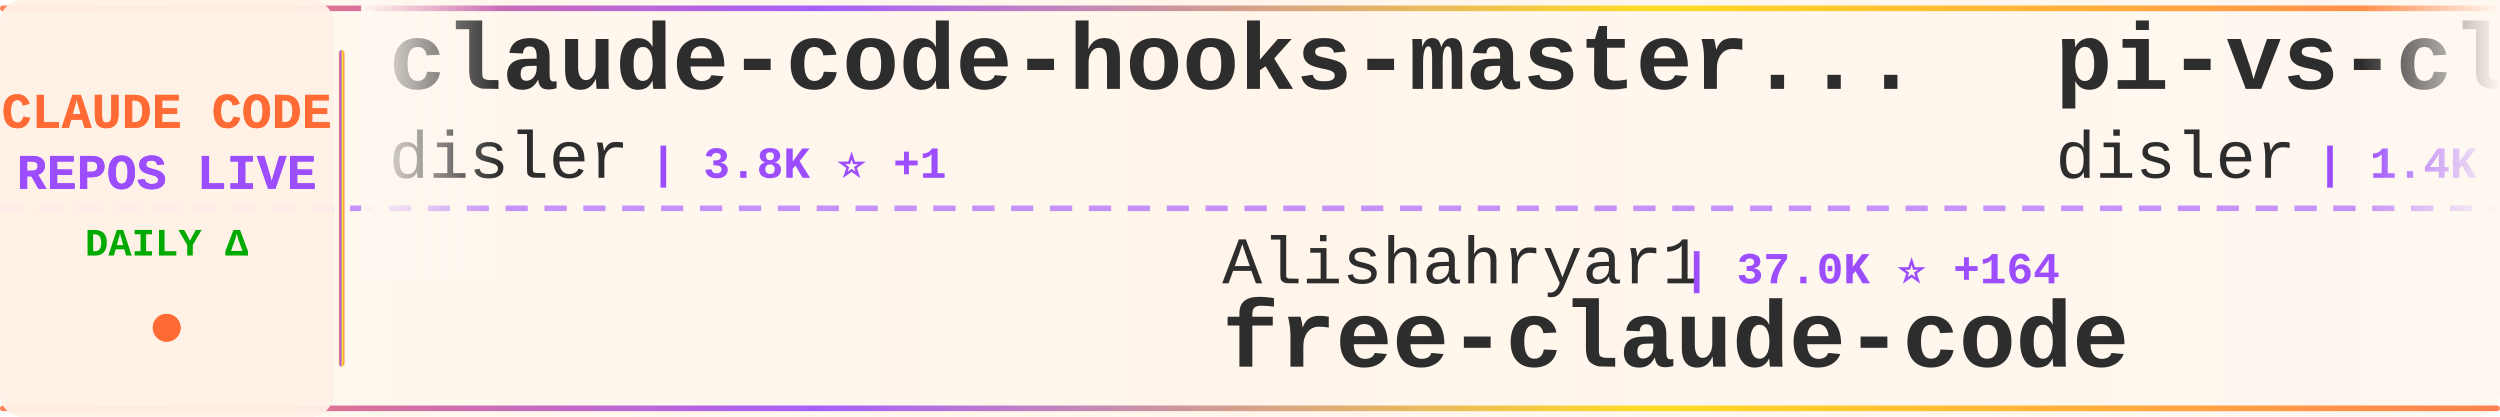
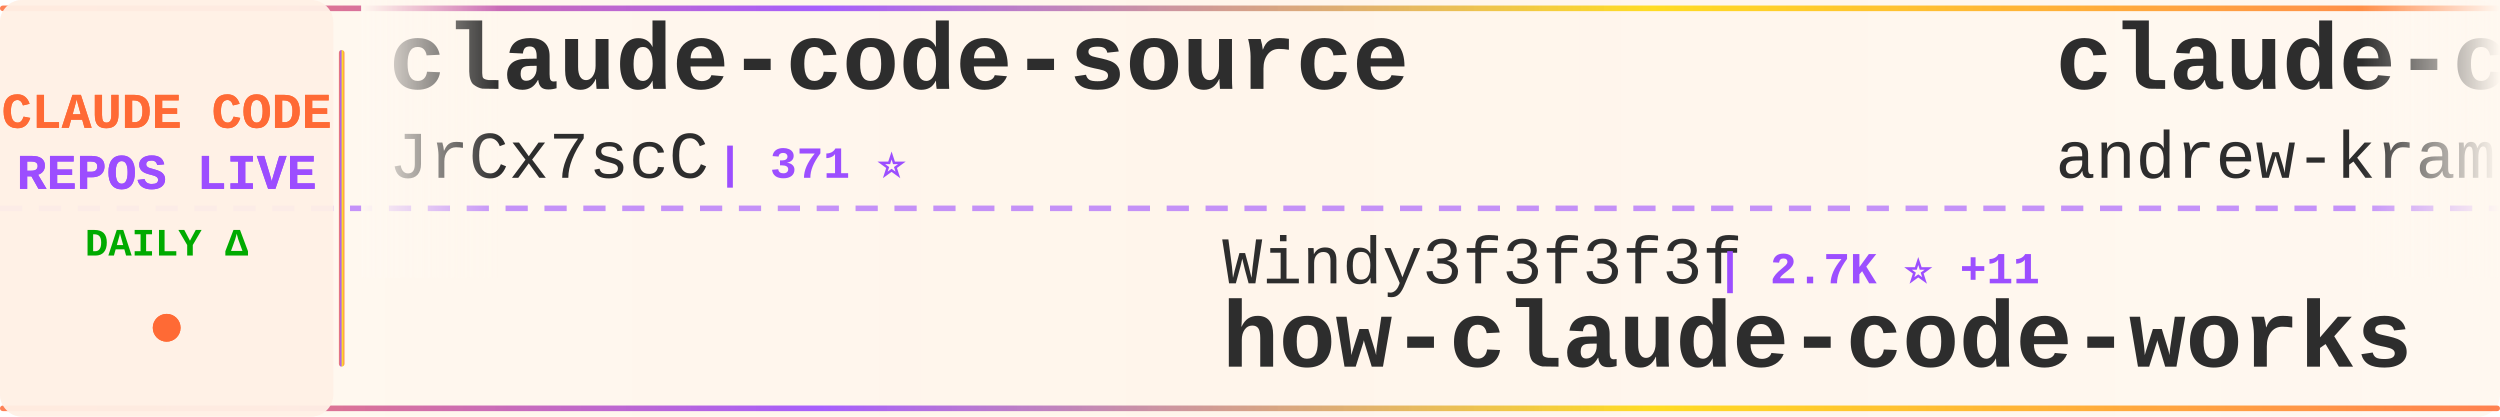
<svg xmlns="http://www.w3.org/2000/svg" width="900" height="150">
  <defs>
    <linearGradient id="tickerBg" x1="0%" y1="0%" x2="100%" y2="0%">
      <stop offset="0%" style="stop-color:#fff8f0;stop-opacity:0.98" />
      <stop offset="50%" style="stop-color:#fff5eb;stop-opacity:1" />
      <stop offset="100%" style="stop-color:#fff8f0;stop-opacity:0.98" />
    </linearGradient>
    <linearGradient id="borderGrad" x1="0%" y1="0%" x2="100%" y2="0%">
      <stop offset="0%" style="stop-color:#FF6B35;stop-opacity:0.85">
        <animate attributeName="stop-opacity" values="0.85;1;0.85" dur="2s" repeatCount="indefinite" />
      </stop>
      <stop offset="33%" style="stop-color:#9C4EFF;stop-opacity:0.9">
        <animate attributeName="stop-opacity" values="0.9;1;0.9" dur="2.2s" repeatCount="indefinite" />
      </stop>
      <stop offset="66%" style="stop-color:#FFD700;stop-opacity:0.85">
        <animate attributeName="stop-opacity" values="0.85;1;0.85" dur="1.8s" repeatCount="indefinite" />
      </stop>
      <stop offset="100%" style="stop-color:#FF6B35;stop-opacity:0.85">
        <animate attributeName="stop-opacity" values="0.85;1;0.85" dur="2s" repeatCount="indefinite" />
      </stop>
    </linearGradient>
    <filter id="textGlow">
      <feGaussianBlur stdDeviation="0.15" result="coloredBlur" />
      <feMerge>
        <feMergeNode in="coloredBlur" />
        <feMergeNode in="SourceGraphic" />
      </feMerge>
    </filter>
    <filter id="metricGlow">
      <feGaussianBlur stdDeviation="0.2" result="coloredBlur" />
      <feMerge>
        <feMergeNode in="coloredBlur" />
        <feMergeNode in="SourceGraphic" />
      </feMerge>
    </filter>
    <linearGradient id="leftFade" x1="0%" y1="0%" x2="100%" y2="0%">
      <stop offset="0%" style="stop-color:#fff8f0;stop-opacity:1" />
      <stop offset="100%" style="stop-color:#fff8f0;stop-opacity:0" />
    </linearGradient>
    <linearGradient id="rightFade" x1="0%" y1="0%" x2="100%" y2="0%">
      <stop offset="0%" style="stop-color:#fff8f0;stop-opacity:0" />
      <stop offset="100%" style="stop-color:#fff8f0;stop-opacity:1" />
    </linearGradient>
  </defs>
  <rect width="900" height="150" fill="url(#tickerBg)" rx="8" />
  <rect x="0" y="2" width="900" height="2" fill="url(#borderGrad)" rx="1" />
  <rect x="0" y="146" width="900" height="2" fill="url(#borderGrad)" rx="1" />
  <line x1="0" y1="75" x2="900" y2="75" stroke="#9C4EFF" stroke-width="2" stroke-dasharray="8 6" opacity="0.6" />
  <rect x="0" y="0" width="120" height="150" fill="#fff0e6" opacity="0.95" rx="8" />
  <text x="60" y="46" font-family="'Courier New', monospace" font-size="18" font-weight="bold" fill="#FF6B35" text-anchor="middle" filter="url(#textGlow)">
    CLAUDE CODE
  </text>
  <text x="60" y="68" font-family="'Courier New', monospace" font-size="18" font-weight="bold" fill="#9C4EFF" text-anchor="middle" filter="url(#textGlow)">
    REPOS LIVE
  </text>
  <text x="60" y="92" font-family="'Courier New', monospace" font-size="14" font-weight="bold" fill="#00aa00" text-anchor="middle">
    DAILY Δ
  </text>
  <circle cx="60" cy="118" r="5" fill="#FF6B35" filter="url(#metricGlow)">
    <animate attributeName="r" values="4;6;4" dur="1.5s" repeatCount="indefinite" />
    <animate attributeName="opacity" values="0.6;1;0.6" dur="1.5s" repeatCount="indefinite" />
  </circle>
  <rect x="122" y="18" width="2" height="114" fill="url(#borderGrad)" rx="1" />
  <clipPath id="tickerClip">
    <rect x="130" y="0" width="770" height="150" />
  </clipPath>
  <g clip-path="url(#tickerClip)">
    <g id="tickerItems">
      <animateTransform attributeName="transform" attributeType="XML" type="translate" from="0 0" to="-3000 0" dur="54s" repeatCount="indefinite" />
      <g transform="translate(0, 0)">
-         <text x="140" y="32" font-family="'Courier New', monospace" font-size="34" font-weight="bold" fill="#2d2d2d">claude-code-hooks-master...</text>
-         <text x="140" y="64" font-family="'Courier New', monospace" font-size="24" font-weight="normal" fill="#2d2d2d" opacity="1.0">disler</text>
-         <text x="234" y="64" font-family="'Courier New', monospace" font-size="16" font-weight="bold" fill="#9C4EFF"> | 3.8K ⭐ +1</text>
+         <text x="140" y="32" font-family="'Courier New', monospace" font-size="34" font-weight="bold" fill="#2d2d2d">claude-code-source</text>
+         <text x="140" y="64" font-family="'Courier New', monospace" font-size="24" font-weight="normal" fill="#2d2d2d" opacity="1.0">JrCx7scC</text>
+         <text x="258" y="64" font-family="'Courier New', monospace" font-size="16" font-weight="bold" fill="#9C4EFF"> | 371 ⭐</text>
      </g>
      <g transform="translate(300, 0)">
-         <text x="140" y="102" font-family="'Courier New', monospace" font-size="24" font-weight="normal" fill="#2d2d2d" opacity="1.0">Alishahryar1</text>
-         <text x="306" y="102" font-family="'Courier New', monospace" font-size="16" font-weight="bold" fill="#9C4EFF"> | 37.0K ⭐ +164</text>
-         <text x="140" y="132" font-family="'Courier New', monospace" font-size="34" font-weight="bold" fill="#2d2d2d">free-claude-code</text>
+         <text x="140" y="102" font-family="'Courier New', monospace" font-size="24" font-weight="normal" fill="#2d2d2d" opacity="1.0">Windy3f3f3f3f</text>
+         <text x="318" y="102" font-family="'Courier New', monospace" font-size="16" font-weight="bold" fill="#9C4EFF"> | 2.7K ⭐ +11</text>
+         <text x="140" y="132" font-family="'Courier New', monospace" font-size="34" font-weight="bold" fill="#2d2d2d">how-claude-code-works</text>
      </g>
      <g transform="translate(600, 0)">
-         <text x="140" y="32" font-family="'Courier New', monospace" font-size="34" font-weight="bold" fill="#2d2d2d">pi-vs-claude-code</text>
-         <text x="140" y="64" font-family="'Courier New', monospace" font-size="24" font-weight="normal" fill="#2d2d2d" opacity="1.0">disler</text>
-         <text x="234" y="64" font-family="'Courier New', monospace" font-size="16" font-weight="bold" fill="#9C4EFF"> | 1.4K ⭐ +6</text>
+         <text x="140" y="32" font-family="'Courier New', monospace" font-size="34" font-weight="bold" fill="#2d2d2d">claude-code-source-build</text>
+         <text x="140" y="64" font-family="'Courier New', monospace" font-size="24" font-weight="normal" fill="#2d2d2d" opacity="1.0">andrew-kramer-inno</text>
+         <text x="378" y="64" font-family="'Courier New', monospace" font-size="16" font-weight="bold" fill="#9C4EFF"> | 589 ⭐</text>
      </g>
      <g transform="translate(900, 0)">
-         <text x="140" y="102" font-family="'Courier New', monospace" font-size="24" font-weight="normal" fill="#2d2d2d" opacity="1.0">Yeachan-Heo</text>
-         <text x="294" y="102" font-family="'Courier New', monospace" font-size="16" font-weight="bold" fill="#9C4EFF"> | 37.0K ⭐ +68</text>
-         <text x="140" y="132" font-family="'Courier New', monospace" font-size="34" font-weight="bold" fill="#2d2d2d">oh-my-claudecode</text>
+         <text x="140" y="102" font-family="'Courier New', monospace" font-size="24" font-weight="normal" fill="#2d2d2d" opacity="1.0">multica-ai</text>
+         <text x="282" y="102" font-family="'Courier New', monospace" font-size="16" font-weight="bold" fill="#9C4EFF"> | 182.6K ⭐ +654</text>
+         <text x="140" y="132" font-family="'Courier New', monospace" font-size="34" font-weight="bold" fill="#2d2d2d">andrej-karpathy-skills</text>
      </g>
      <g transform="translate(1200, 0)">
-         <text x="140" y="32" font-family="'Courier New', monospace" font-size="34" font-weight="bold" fill="#2d2d2d">claude-code-video-toolki...</text>
-         <text x="140" y="64" font-family="'Courier New', monospace" font-size="24" font-weight="normal" fill="#2d2d2d" opacity="1.0">digitalsamba</text>
-         <text x="306" y="64" font-family="'Courier New', monospace" font-size="16" font-weight="bold" fill="#9C4EFF"> | 1.6K ⭐ +8</text>
+         <text x="140" y="32" font-family="'Courier New', monospace" font-size="34" font-weight="bold" fill="#2d2d2d">claude_codex_bridge</text>
+         <text x="140" y="64" font-family="'Courier New', monospace" font-size="24" font-weight="normal" fill="#2d2d2d" opacity="1.0">SeemSeam</text>
+         <text x="258" y="64" font-family="'Courier New', monospace" font-size="16" font-weight="bold" fill="#9C4EFF"> | 3.1K ⭐ +8</text>
      </g>
      <g transform="translate(1500, 0)">
-         <text x="140" y="102" font-family="'Courier New', monospace" font-size="24" font-weight="normal" fill="#2d2d2d" opacity="1.0">chauncygu</text>
-         <text x="270" y="102" font-family="'Courier New', monospace" font-size="16" font-weight="bold" fill="#9C4EFF"> | 2.7K ⭐ +8</text>
-         <text x="140" y="132" font-family="'Courier New', monospace" font-size="34" font-weight="bold" fill="#2d2d2d">collection-claude-code-s...</text>
+         <text x="140" y="102" font-family="'Courier New', monospace" font-size="24" font-weight="normal" fill="#2d2d2d" opacity="1.0">Yuyz0112</text>
+         <text x="258" y="102" font-family="'Courier New', monospace" font-size="16" font-weight="bold" fill="#9C4EFF"> | 2.4K ⭐ +1</text>
+         <text x="140" y="132" font-family="'Courier New', monospace" font-size="34" font-weight="bold" fill="#2d2d2d">claude-code-reverse</text>
      </g>
      <g transform="translate(1800, 0)">
-         <text x="140" y="32" font-family="'Courier New', monospace" font-size="34" font-weight="bold" fill="#2d2d2d">ClaudeCodeAgents</text>
-         <text x="140" y="64" font-family="'Courier New', monospace" font-size="24" font-weight="normal" fill="#2d2d2d" opacity="1.0">darcyegb</text>
-         <text x="258" y="64" font-family="'Courier New', monospace" font-size="16" font-weight="bold" fill="#9C4EFF"> | 736 ⭐ +3</text>
+         <text x="140" y="32" font-family="'Courier New', monospace" font-size="34" font-weight="bold" fill="#2d2d2d">claude-coder</text>
+         <text x="140" y="64" font-family="'Courier New', monospace" font-size="24" font-weight="normal" fill="#2d2d2d" opacity="1.0">kodu-ai</text>
+         <text x="246" y="64" font-family="'Courier New', monospace" font-size="16" font-weight="bold" fill="#9C4EFF"> | 5.3K ⭐</text>
      </g>
      <g transform="translate(2100, 0)">
-         <text x="140" y="102" font-family="'Courier New', monospace" font-size="24" font-weight="normal" fill="#2d2d2d" opacity="1.0">carlvellotti</text>
-         <text x="306" y="102" font-family="'Courier New', monospace" font-size="16" font-weight="bold" fill="#9C4EFF"> | 2.1K ⭐ +1</text>
-         <text x="140" y="132" font-family="'Courier New', monospace" font-size="34" font-weight="bold" fill="#2d2d2d">claude-code-pm-course</text>
+         <text x="140" y="102" font-family="'Courier New', monospace" font-size="24" font-weight="normal" fill="#2d2d2d" opacity="1.0">router-for-me</text>
+         <text x="318" y="102" font-family="'Courier New', monospace" font-size="16" font-weight="bold" fill="#9C4EFF"> | 38.4K ⭐ +96</text>
+         <text x="140" y="132" font-family="'Courier New', monospace" font-size="34" font-weight="bold" fill="#2d2d2d">CLIProxyAPI</text>
      </g>
      <g transform="translate(2400, 0)">
-         <text x="140" y="32" font-family="'Courier New', monospace" font-size="34" font-weight="bold" fill="#2d2d2d">claude-code</text>
-         <text x="140" y="64" font-family="'Courier New', monospace" font-size="24" font-weight="normal" fill="#2d2d2d" opacity="1.0">alex000kim</text>
-         <text x="282" y="64" font-family="'Courier New', monospace" font-size="16" font-weight="bold" fill="#9C4EFF"> | 228 ⭐</text>
+         <text x="140" y="32" font-family="'Courier New', monospace" font-size="34" font-weight="bold" fill="#2d2d2d">claude-code-local</text>
+         <text x="140" y="64" font-family="'Courier New', monospace" font-size="24" font-weight="normal" fill="#2d2d2d" opacity="1.0">nicedreamzapp</text>
+         <text x="318" y="64" font-family="'Courier New', monospace" font-size="16" font-weight="bold" fill="#9C4EFF"> | 2.9K ⭐ +22</text>
      </g>
      <g transform="translate(2700, 0)">
-         <text x="140" y="102" font-family="'Courier New', monospace" font-size="24" font-weight="normal" fill="#2d2d2d" opacity="1.0">lorryjovens-hub</text>
-         <text x="342" y="102" font-family="'Courier New', monospace" font-size="16" font-weight="bold" fill="#9C4EFF"> | 1.6K ⭐ +1</text>
-         <text x="140" y="132" font-family="'Courier New', monospace" font-size="34" font-weight="bold" fill="#2d2d2d">claude-code-rust</text>
+         <text x="140" y="102" font-family="'Courier New', monospace" font-size="24" font-weight="normal" fill="#2d2d2d" opacity="1.0">freestylefly</text>
+         <text x="306" y="102" font-family="'Courier New', monospace" font-size="16" font-weight="bold" fill="#9C4EFF"> | 127 ⭐</text>
+         <text x="140" y="132" font-family="'Courier New', monospace" font-size="34" font-weight="bold" fill="#2d2d2d">claude-code</text>
      </g>
      <g transform="translate(3000, 0)">
-         <text x="140" y="32" font-family="'Courier New', monospace" font-size="34" font-weight="bold" fill="#2d2d2d">claude-code-hooks-master...</text>
-         <text x="140" y="64" font-family="'Courier New', monospace" font-size="24" font-weight="normal" fill="#2d2d2d" opacity="1.0">disler</text>
-         <text x="234" y="64" font-family="'Courier New', monospace" font-size="16" font-weight="bold" fill="#9C4EFF"> | 3.8K ⭐ +1</text>
+         <text x="140" y="32" font-family="'Courier New', monospace" font-size="34" font-weight="bold" fill="#2d2d2d">claude-code-source</text>
+         <text x="140" y="64" font-family="'Courier New', monospace" font-size="24" font-weight="normal" fill="#2d2d2d" opacity="1.0">JrCx7scC</text>
+         <text x="258" y="64" font-family="'Courier New', monospace" font-size="16" font-weight="bold" fill="#9C4EFF"> | 371 ⭐</text>
      </g>
      <g transform="translate(3300, 0)">
-         <text x="140" y="102" font-family="'Courier New', monospace" font-size="24" font-weight="normal" fill="#2d2d2d" opacity="1.0">Alishahryar1</text>
-         <text x="306" y="102" font-family="'Courier New', monospace" font-size="16" font-weight="bold" fill="#9C4EFF"> | 37.0K ⭐ +164</text>
-         <text x="140" y="132" font-family="'Courier New', monospace" font-size="34" font-weight="bold" fill="#2d2d2d">free-claude-code</text>
+         <text x="140" y="102" font-family="'Courier New', monospace" font-size="24" font-weight="normal" fill="#2d2d2d" opacity="1.0">Windy3f3f3f3f</text>
+         <text x="318" y="102" font-family="'Courier New', monospace" font-size="16" font-weight="bold" fill="#9C4EFF"> | 2.7K ⭐ +11</text>
+         <text x="140" y="132" font-family="'Courier New', monospace" font-size="34" font-weight="bold" fill="#2d2d2d">how-claude-code-works</text>
      </g>
      <g transform="translate(3600, 0)">
-         <text x="140" y="32" font-family="'Courier New', monospace" font-size="34" font-weight="bold" fill="#2d2d2d">pi-vs-claude-code</text>
-         <text x="140" y="64" font-family="'Courier New', monospace" font-size="24" font-weight="normal" fill="#2d2d2d" opacity="1.0">disler</text>
-         <text x="234" y="64" font-family="'Courier New', monospace" font-size="16" font-weight="bold" fill="#9C4EFF"> | 1.4K ⭐ +6</text>
+         <text x="140" y="32" font-family="'Courier New', monospace" font-size="34" font-weight="bold" fill="#2d2d2d">claude-code-source-build</text>
+         <text x="140" y="64" font-family="'Courier New', monospace" font-size="24" font-weight="normal" fill="#2d2d2d" opacity="1.0">andrew-kramer-inno</text>
+         <text x="378" y="64" font-family="'Courier New', monospace" font-size="16" font-weight="bold" fill="#9C4EFF"> | 589 ⭐</text>
      </g>
      <g transform="translate(3900, 0)">
-         <text x="140" y="102" font-family="'Courier New', monospace" font-size="24" font-weight="normal" fill="#2d2d2d" opacity="1.0">Yeachan-Heo</text>
-         <text x="294" y="102" font-family="'Courier New', monospace" font-size="16" font-weight="bold" fill="#9C4EFF"> | 37.0K ⭐ +68</text>
-         <text x="140" y="132" font-family="'Courier New', monospace" font-size="34" font-weight="bold" fill="#2d2d2d">oh-my-claudecode</text>
+         <text x="140" y="102" font-family="'Courier New', monospace" font-size="24" font-weight="normal" fill="#2d2d2d" opacity="1.0">multica-ai</text>
+         <text x="282" y="102" font-family="'Courier New', monospace" font-size="16" font-weight="bold" fill="#9C4EFF"> | 182.6K ⭐ +654</text>
+         <text x="140" y="132" font-family="'Courier New', monospace" font-size="34" font-weight="bold" fill="#2d2d2d">andrej-karpathy-skills</text>
      </g>
    </g>
  </g>
  <rect x="130" y="0" width="50" height="100" fill="url(#leftFade)" />
  <rect x="850" y="0" width="50" height="100" fill="url(#rightFade)" />
</svg>
